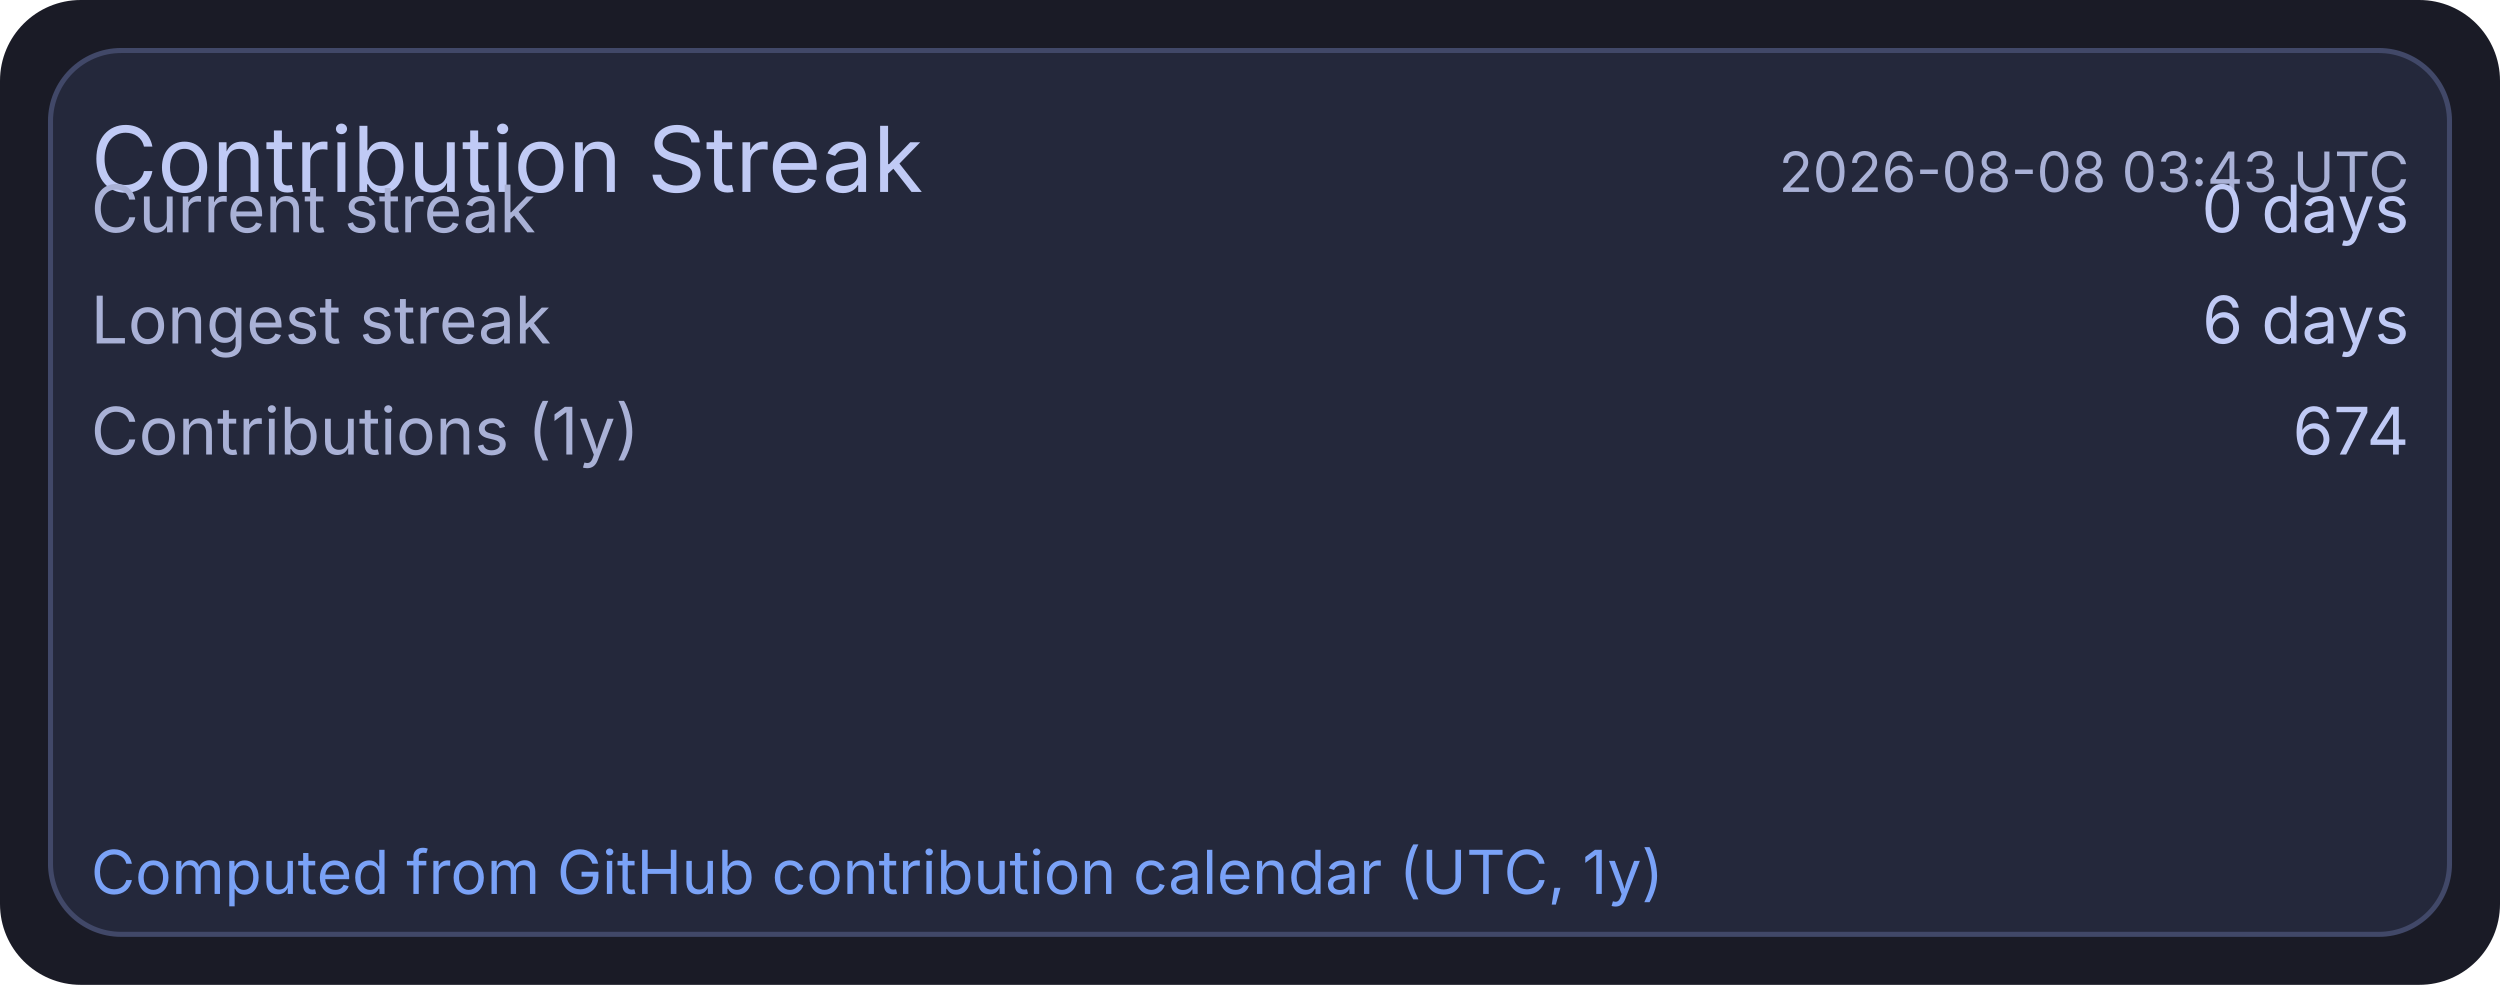
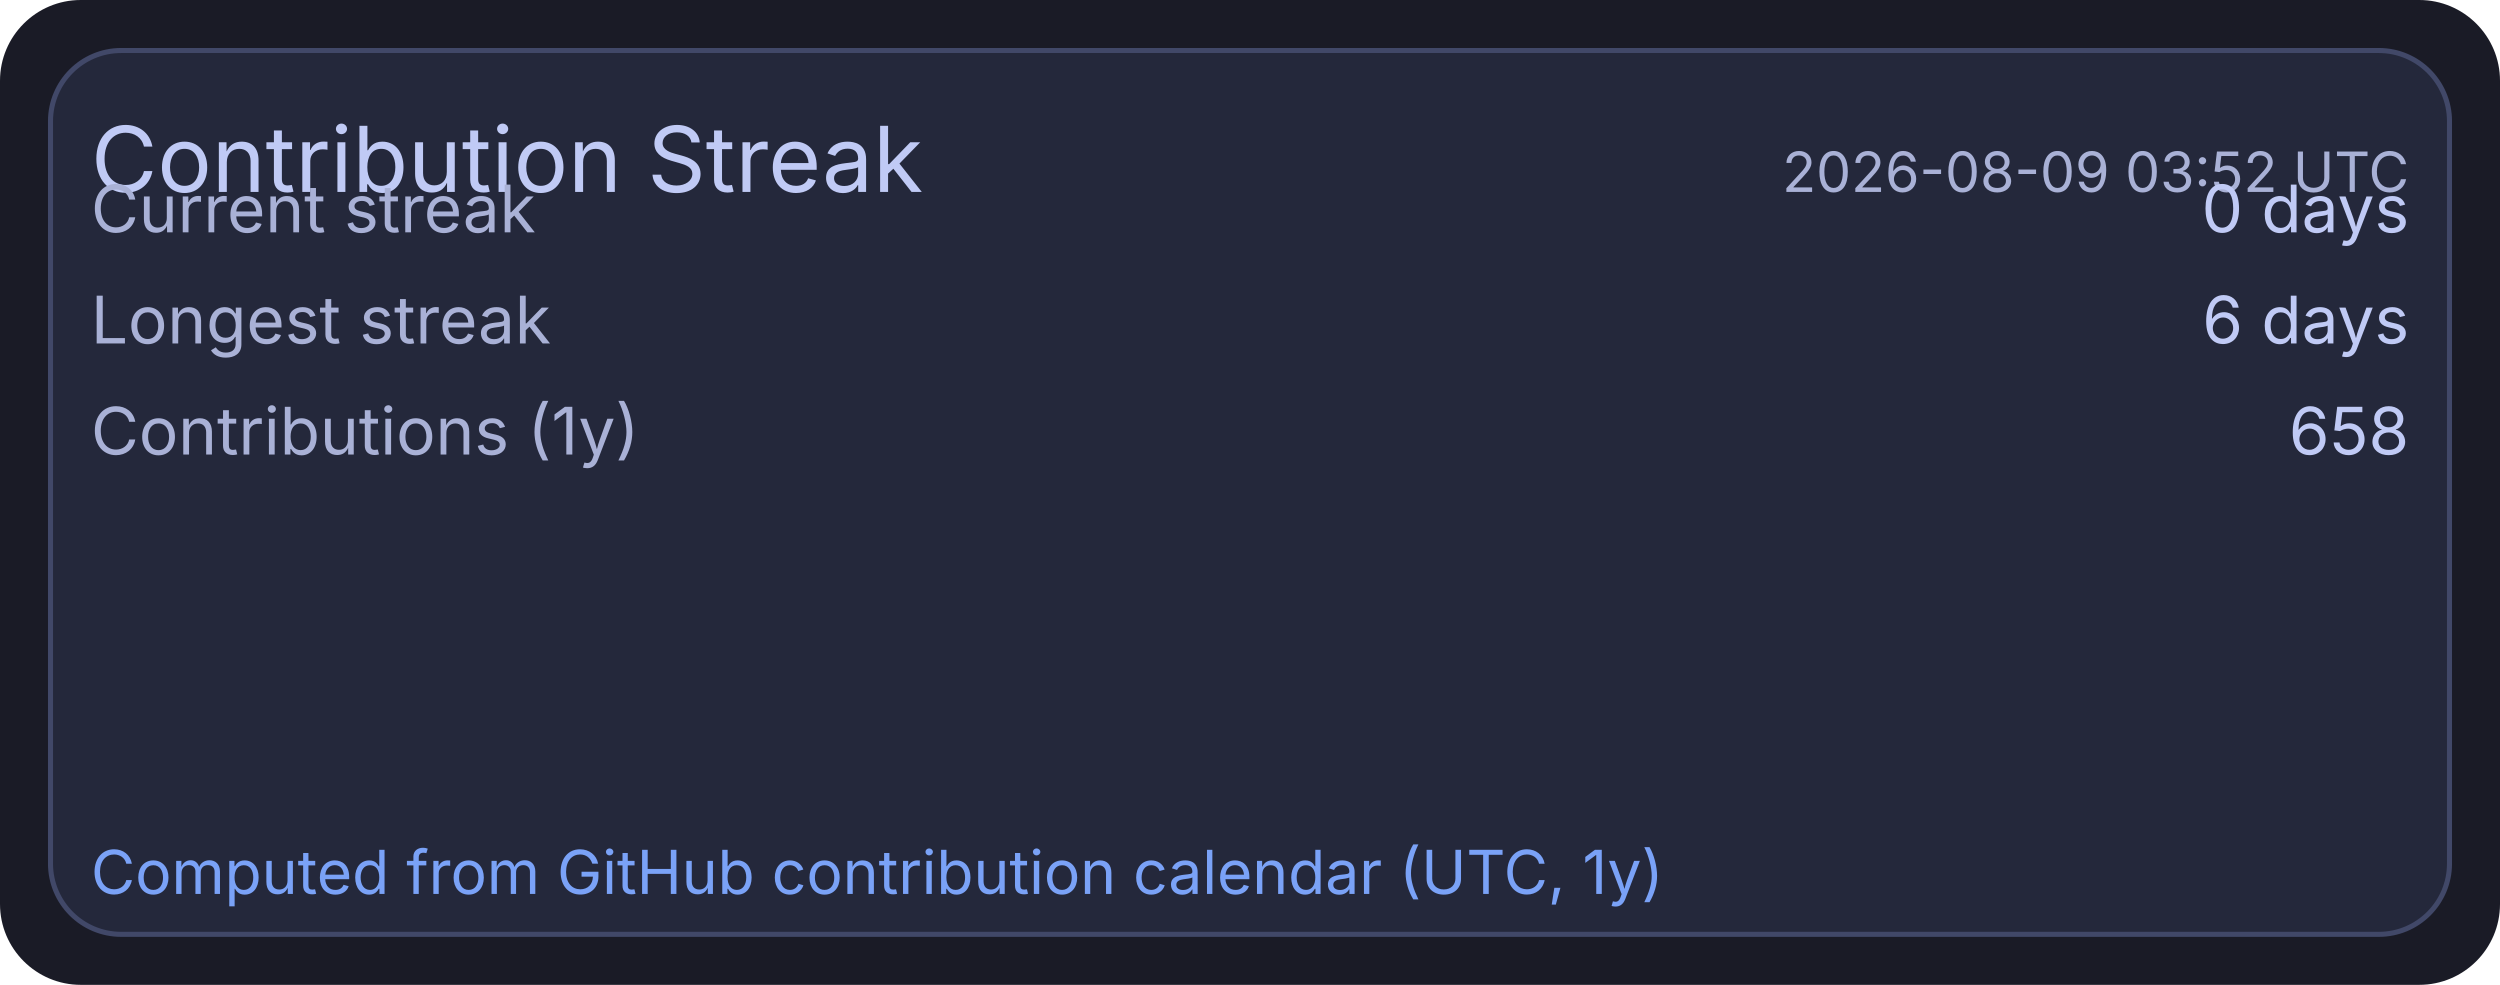
<svg xmlns="http://www.w3.org/2000/svg" width="495" height="195" viewBox="0 0 495 195">
  <rect x="0" y="0" width="495" height="195" rx="16" fill="#1a1b26" />
  <rect x="10" y="10" width="475" height="175" rx="14" fill="#24283b" stroke="#414868" stroke-width="1" />
  <text x="18" y="38" fill="#c0caf5" font-size="18" font-family="ui-sans-serif, system-ui, -apple-system, Segoe UI">Contribution Streak</text>
-   <text x="477" y="38" text-anchor="end" fill="#a9b1d6" font-size="11" font-family="ui-sans-serif, system-ui, -apple-system, Segoe UI">2026-08-08 03:43 UTC</text>
+   <text x="477" y="38" text-anchor="end" fill="#a9b1d6" font-size="11" font-family="ui-sans-serif, system-ui, -apple-system, Segoe UI">2026-08-09 03:52 UTC</text>
  <text x="18" y="46" fill="#a9b1d6" font-size="13" font-family="ui-sans-serif, system-ui, -apple-system, Segoe UI">Current streak</text>
  <text x="477" y="46" text-anchor="end" fill="#c0caf5" font-size="13" font-family="ui-sans-serif, system-ui, -apple-system, Segoe UI">0 days</text>
  <text x="18" y="68" fill="#a9b1d6" font-size="13" font-family="ui-sans-serif, system-ui, -apple-system, Segoe UI">Longest streak</text>
  <text x="477" y="68" text-anchor="end" fill="#c0caf5" font-size="13" font-family="ui-sans-serif, system-ui, -apple-system, Segoe UI">6 days</text>
  <text x="18" y="90" fill="#a9b1d6" font-size="13" font-family="ui-sans-serif, system-ui, -apple-system, Segoe UI">Contributions (1y)</text>
-   <text x="477" y="90" text-anchor="end" fill="#c0caf5" font-size="13" font-family="ui-sans-serif, system-ui, -apple-system, Segoe UI">674</text>
+   <text x="477" y="90" text-anchor="end" fill="#c0caf5" font-size="13" font-family="ui-sans-serif, system-ui, -apple-system, Segoe UI">658</text>
  <text x="18" y="177" fill="#7aa2f7" font-size="12" font-family="ui-sans-serif, system-ui, -apple-system, Segoe UI">Computed from GitHub contribution calendar (UTC, 1y)</text>
</svg>
